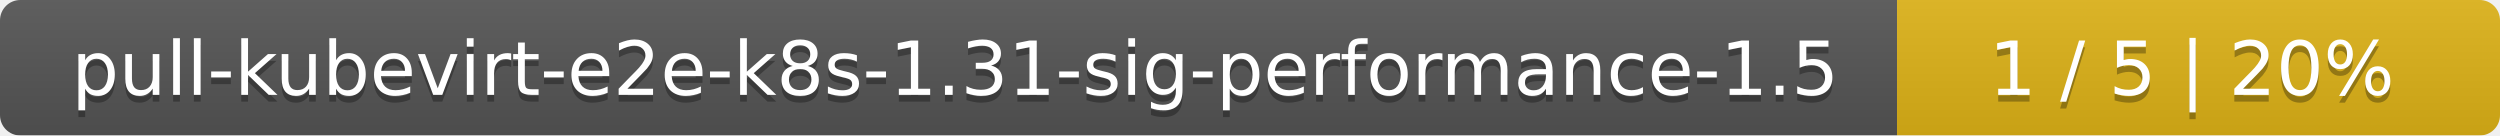
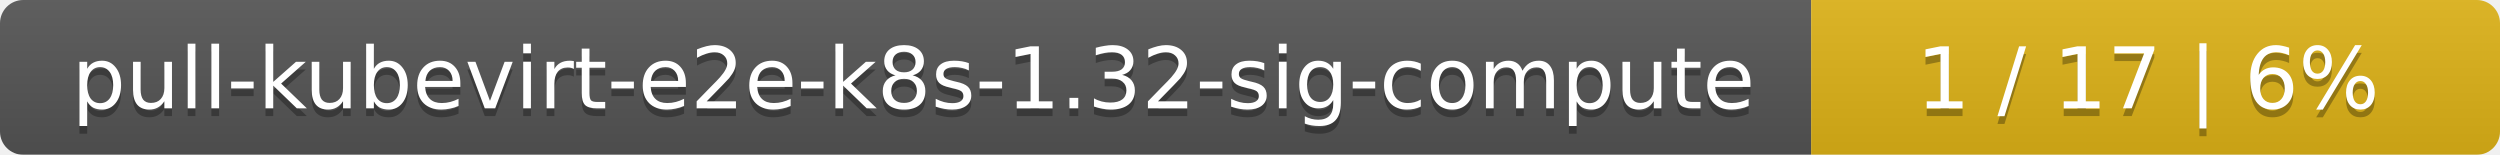
- <svg xmlns="http://www.w3.org/2000/svg" width="369" height="20">
+ <svg xmlns="http://www.w3.org/2000/svg" width="323" height="20">
  <linearGradient id="smooth" x2="0" y2="100%">
    <stop offset="0" stop-color="#bbb" stop-opacity=".1" />
    <stop offset="1" stop-opacity=".1" />
  </linearGradient>
  <mask id="round">
-     <rect width="369" height="20" rx="3" fill="#fff" />
+     <rect width="323" height="20" rx="3" fill="#fff" />
  </mask>
  <g mask="url(#round)">
-     <rect width="280" height="20" fill="#555" />
-     <rect x="280" width="89" height="20" fill="#dfb317" />
-     <rect width="369" height="20" fill="url(#smooth)" />
+     <rect width="234" height="20" fill="#555" />
+     <rect x="234" width="89" height="20" fill="#dfb317" />
+     <rect width="323" height="20" fill="url(#smooth)" />
  </g>
  <g fill="#fff" text-anchor="middle" font-family="DejaVu Sans,Verdana,Geneva,sans-serif" font-size="11">
-     <text x="141" y="15" fill="#010101" fill-opacity=".3">pull-kubevirt-e2e-k8s-1.31-sig-performance-1.5</text>
-     <text x="141" y="14">pull-kubevirt-e2e-k8s-1.31-sig-performance-1.5</text>
-     <text x="323.5" y="15" fill="#010101" fill-opacity=".3">1 / 5    |    20%</text>
-     <text x="323.5" y="14">1 / 5    |    20%</text>
+     <text x="118" y="15" fill="#010101" fill-opacity=".3">pull-kubevirt-e2e-k8s-1.32-sig-compute</text>
+     <text x="118" y="14">pull-kubevirt-e2e-k8s-1.32-sig-compute</text>
+     <text x="277.5" y="15" fill="#010101" fill-opacity=".3">1 / 17    |    6%</text>
+     <text x="277.5" y="14">1 / 17    |    6%</text>
  </g>
</svg>
